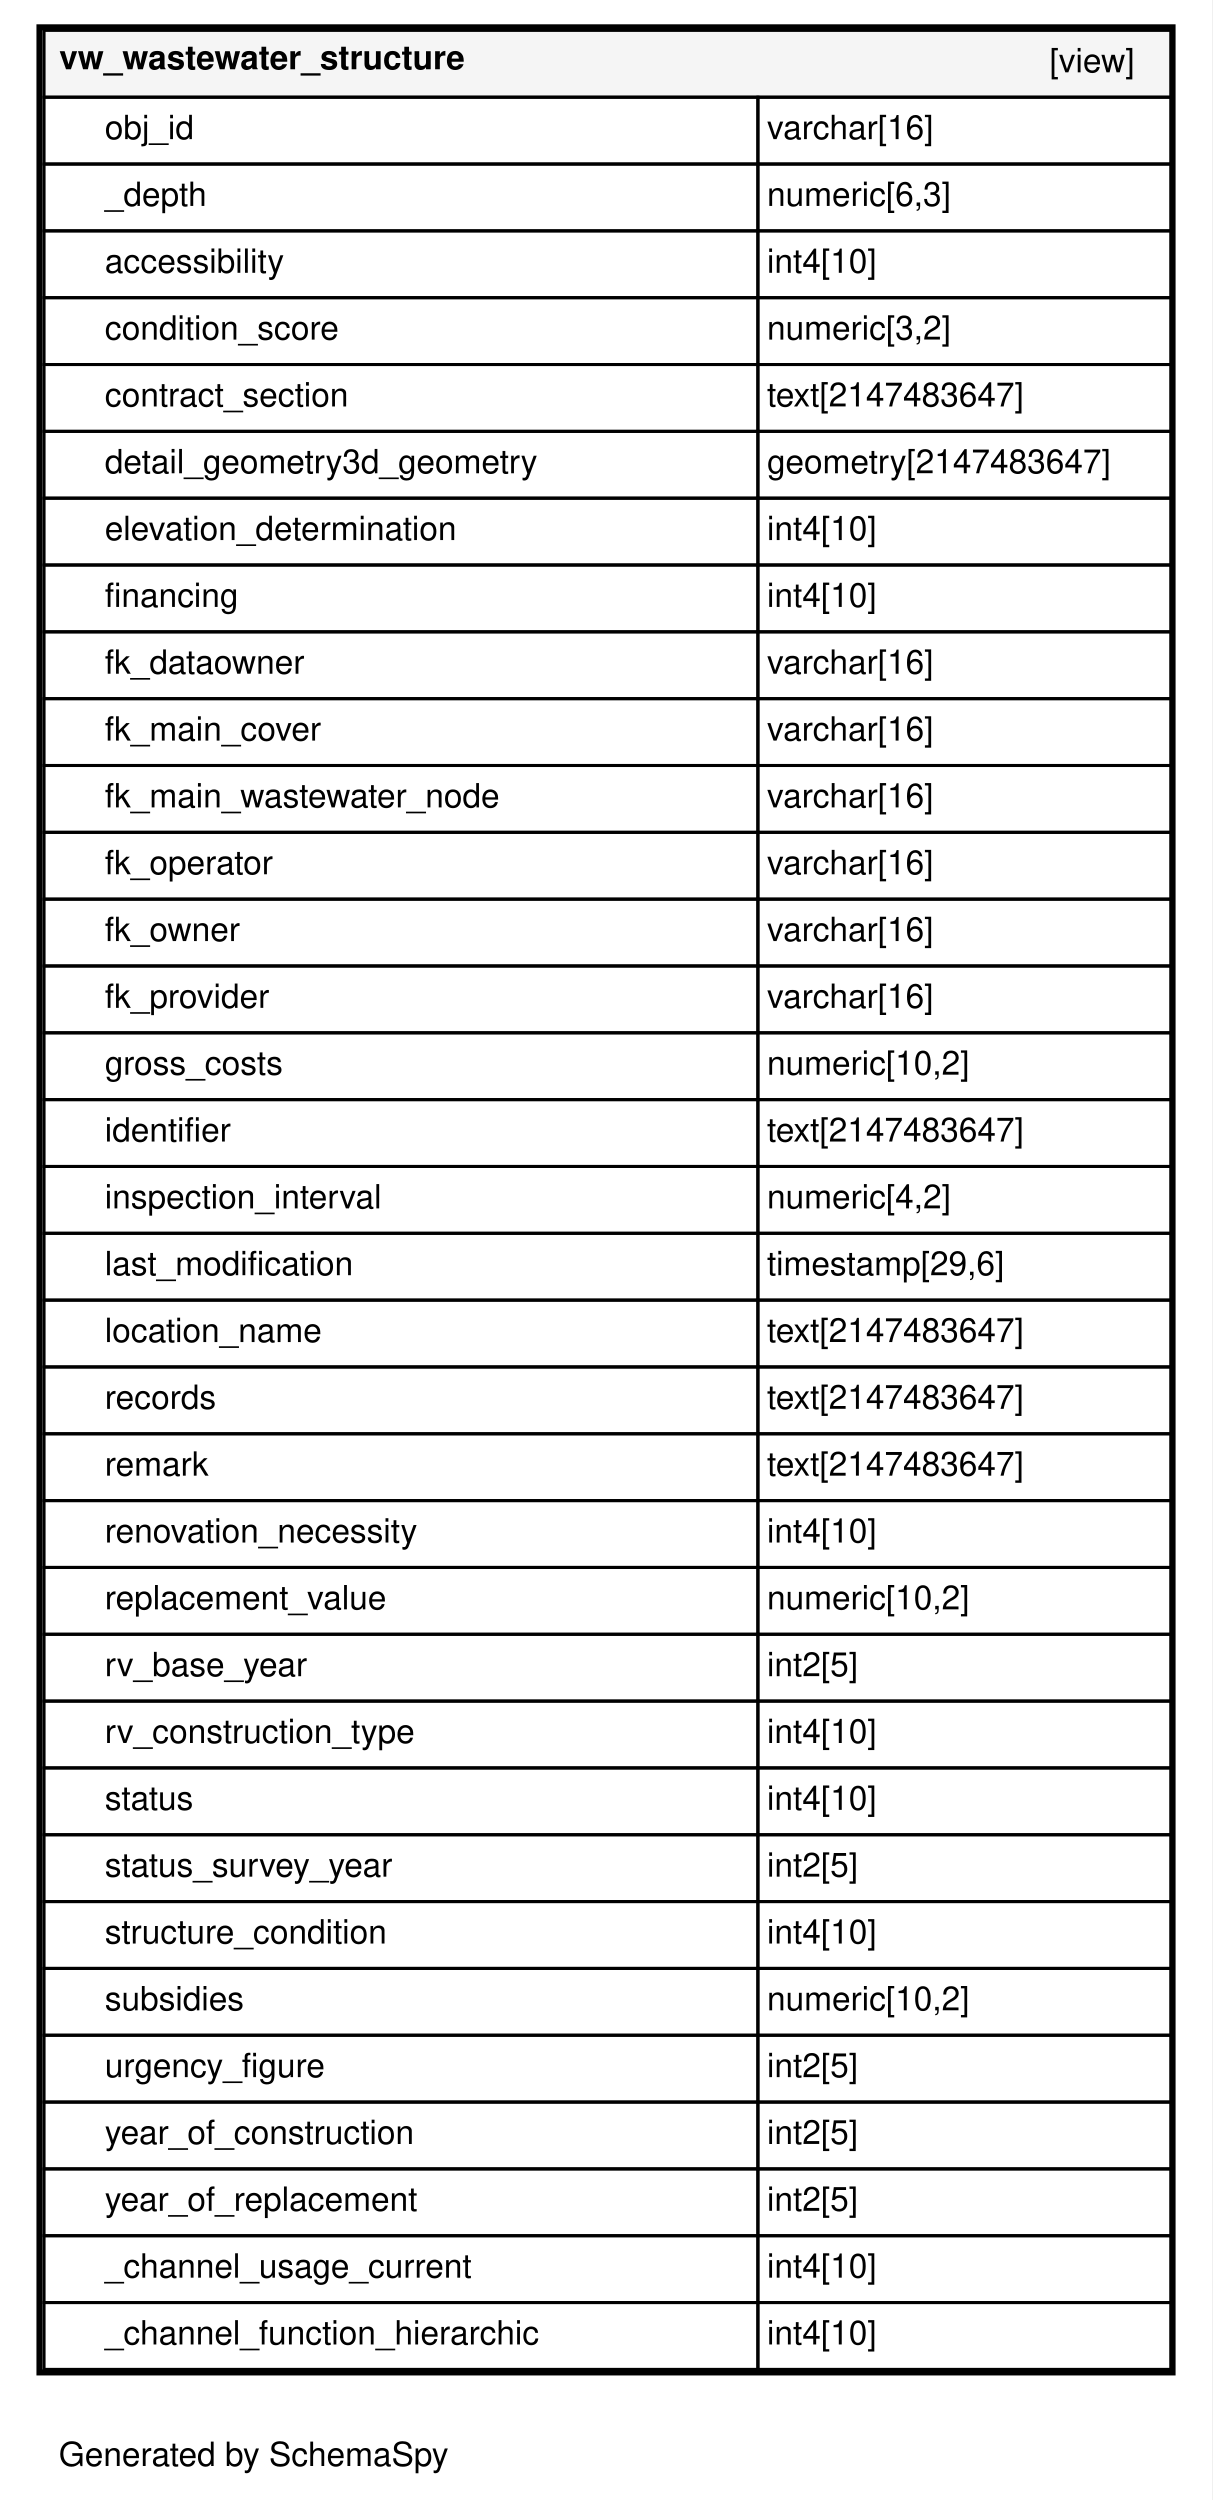
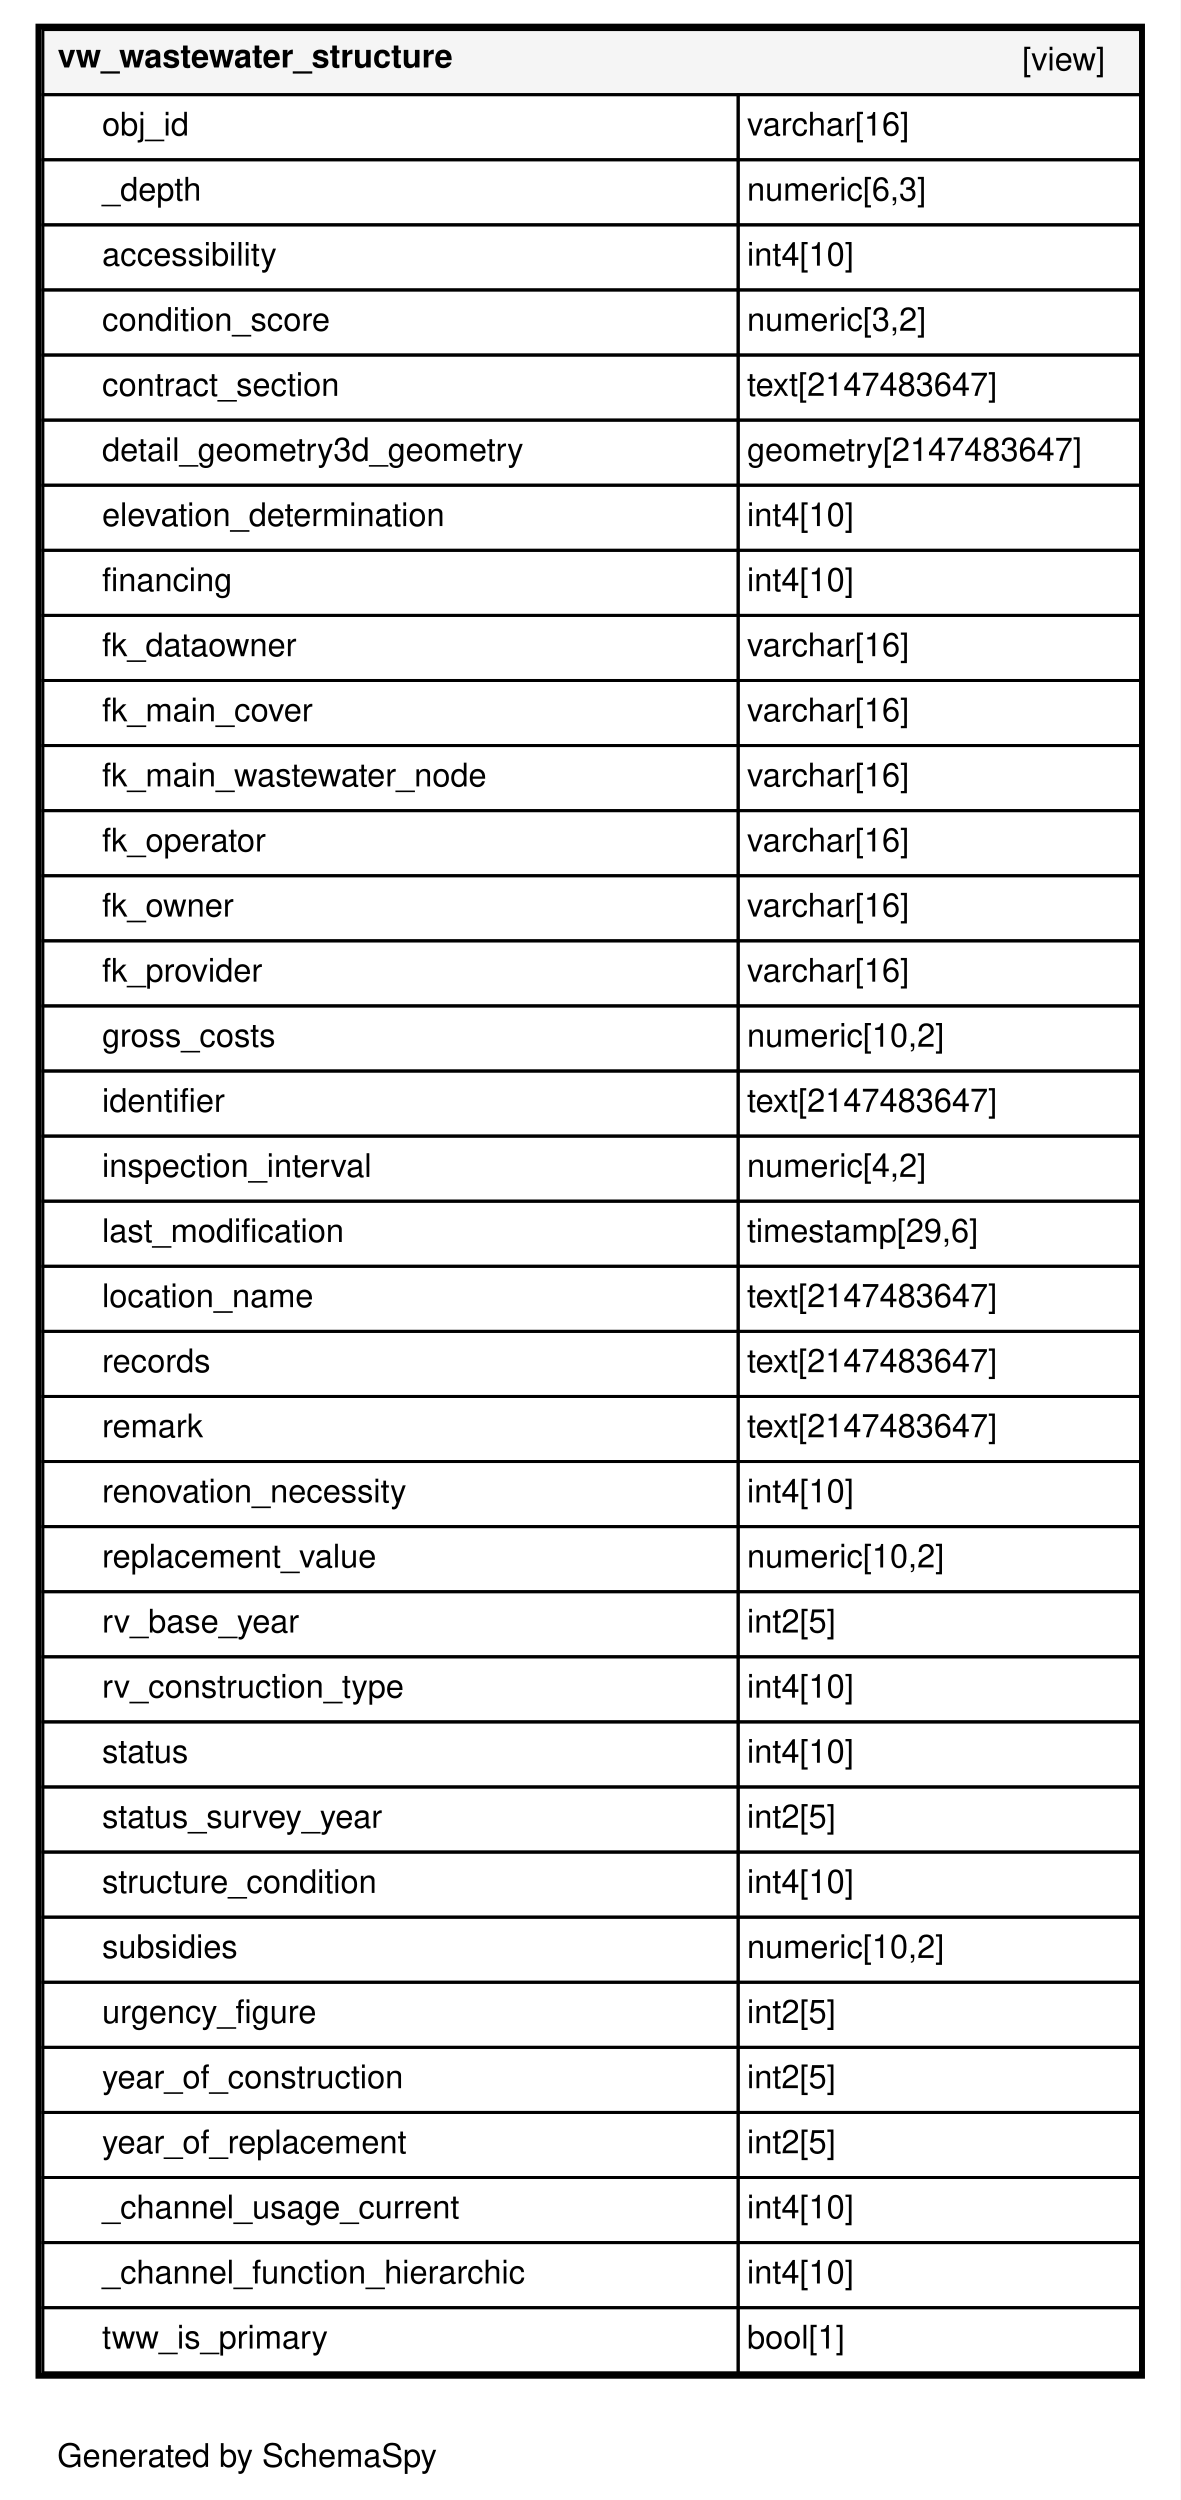
- <svg xmlns="http://www.w3.org/2000/svg" xmlns:xlink="http://www.w3.org/1999/xlink" width="399pt" height="823pt" viewBox="0.00 0.00 399.00 823.00">
-   <g id="graph0" class="graph" transform="scale(1 1) rotate(0) translate(4 819)">
-     <polygon fill="#ffffff" stroke="transparent" points="-4,4 -4,-819 395,-819 395,4 -4,4" />
+ <svg xmlns="http://www.w3.org/2000/svg" xmlns:xlink="http://www.w3.org/1999/xlink" width="399pt" height="845pt" viewBox="0.00 0.00 399.00 845.00">
+   <g id="graph0" class="graph" transform="scale(1 1) rotate(0) translate(4 841)">
+     <polygon fill="#ffffff" stroke="transparent" points="-4,4 -4,-841 395,-841 395,4 -4,4" />
    <text text-anchor="middle" x="79.5" y="-7.2" font-family="Helvetica,sans-Serif" font-size="11.00">Generated by SchemaSpy</text>
    <g id="node1" class="node">
      <g id="a_node1">
        <a xlink:href="../../tables/vw_wastewater_structure.html" xlink:title="vw_wastewater_structure" target="_top">
-           <polygon fill="#ffffff" stroke="transparent" points="8,-37 8,-811 383,-811 383,-37 8,-37" />
-           <polygon fill="#f5f5f5" stroke="transparent" points="10.5,-787 10.5,-809 381.5,-809 381.5,-787 10.5,-787" />
-           <polygon fill="none" stroke="black" points="10.5,-787 10.5,-809 381.5,-809 381.5,-787 10.5,-787" />
-           <text text-anchor="start" x="15.5" y="-796.2" font-family="Helvetica,sans-Serif" font-weight="bold" font-size="11.00">vw_wastewater_structure</text>
-           <text text-anchor="start" x="341.5" y="-795.2" font-family="Helvetica,sans-Serif" font-size="11.00">[view]</text>
+           <polygon fill="#ffffff" stroke="transparent" points="8,-37 8,-833 383,-833 383,-37 8,-37" />
+           <polygon fill="#f5f5f5" stroke="transparent" points="10.5,-809 10.5,-831 381.5,-831 381.5,-809 10.5,-809" />
+           <polygon fill="none" stroke="black" points="10.5,-809 10.5,-831 381.5,-831 381.5,-809 10.5,-809" />
+           <text text-anchor="start" x="15.5" y="-818.2" font-family="Helvetica,sans-Serif" font-weight="bold" font-size="11.00">vw_wastewater_structure</text>
+           <text text-anchor="start" x="341.5" y="-817.2" font-family="Helvetica,sans-Serif" font-size="11.00">[view]</text>
+           <polygon fill="none" stroke="black" points="10.5,-787 10.5,-809 245.5,-809 245.5,-787 10.5,-787" />
+           <text text-anchor="start" x="30.5" y="-795.2" font-family="Helvetica,sans-Serif" font-size="11.00">obj_id</text>
+           <polygon fill="none" stroke="black" points="245.5,-787 245.5,-809 381.5,-809 381.5,-787 245.5,-787" />
+           <text text-anchor="start" x="248.5" y="-795.2" font-family="Helvetica,sans-Serif" font-size="11.00">varchar[16]</text>
          <polygon fill="none" stroke="black" points="10.5,-765 10.5,-787 245.5,-787 245.5,-765 10.5,-765" />
-           <text text-anchor="start" x="30.5" y="-773.2" font-family="Helvetica,sans-Serif" font-size="11.00">obj_id</text>
+           <text text-anchor="start" x="30.5" y="-773.2" font-family="Helvetica,sans-Serif" font-size="11.00">_depth</text>
          <polygon fill="none" stroke="black" points="245.5,-765 245.5,-787 381.5,-787 381.5,-765 245.5,-765" />
-           <text text-anchor="start" x="248.5" y="-773.2" font-family="Helvetica,sans-Serif" font-size="11.00">varchar[16]</text>
+           <text text-anchor="start" x="248.5" y="-773.2" font-family="Helvetica,sans-Serif" font-size="11.00">numeric[6,3]</text>
          <polygon fill="none" stroke="black" points="10.5,-743 10.5,-765 245.5,-765 245.5,-743 10.5,-743" />
-           <text text-anchor="start" x="30.5" y="-751.2" font-family="Helvetica,sans-Serif" font-size="11.00">_depth</text>
+           <text text-anchor="start" x="30.5" y="-751.2" font-family="Helvetica,sans-Serif" font-size="11.00">accessibility</text>
          <polygon fill="none" stroke="black" points="245.5,-743 245.5,-765 381.5,-765 381.5,-743 245.5,-743" />
-           <text text-anchor="start" x="248.5" y="-751.2" font-family="Helvetica,sans-Serif" font-size="11.00">numeric[6,3]</text>
+           <text text-anchor="start" x="248.5" y="-751.2" font-family="Helvetica,sans-Serif" font-size="11.00">int4[10]</text>
          <polygon fill="none" stroke="black" points="10.5,-721 10.5,-743 245.5,-743 245.5,-721 10.5,-721" />
-           <text text-anchor="start" x="30.5" y="-729.2" font-family="Helvetica,sans-Serif" font-size="11.00">accessibility</text>
+           <text text-anchor="start" x="30.5" y="-729.2" font-family="Helvetica,sans-Serif" font-size="11.00">condition_score</text>
          <polygon fill="none" stroke="black" points="245.5,-721 245.5,-743 381.5,-743 381.5,-721 245.5,-721" />
-           <text text-anchor="start" x="248.5" y="-729.2" font-family="Helvetica,sans-Serif" font-size="11.00">int4[10]</text>
+           <text text-anchor="start" x="248.5" y="-729.2" font-family="Helvetica,sans-Serif" font-size="11.00">numeric[3,2]</text>
          <polygon fill="none" stroke="black" points="10.5,-699 10.5,-721 245.5,-721 245.5,-699 10.5,-699" />
-           <text text-anchor="start" x="30.5" y="-707.2" font-family="Helvetica,sans-Serif" font-size="11.00">condition_score</text>
+           <text text-anchor="start" x="30.5" y="-707.2" font-family="Helvetica,sans-Serif" font-size="11.00">contract_section</text>
          <polygon fill="none" stroke="black" points="245.5,-699 245.5,-721 381.5,-721 381.5,-699 245.5,-699" />
-           <text text-anchor="start" x="248.5" y="-707.2" font-family="Helvetica,sans-Serif" font-size="11.00">numeric[3,2]</text>
+           <text text-anchor="start" x="248.5" y="-707.2" font-family="Helvetica,sans-Serif" font-size="11.00">text[2147483647]</text>
          <polygon fill="none" stroke="black" points="10.5,-677 10.5,-699 245.5,-699 245.5,-677 10.5,-677" />
-           <text text-anchor="start" x="30.5" y="-685.2" font-family="Helvetica,sans-Serif" font-size="11.00">contract_section</text>
+           <text text-anchor="start" x="30.5" y="-685.2" font-family="Helvetica,sans-Serif" font-size="11.00">detail_geometry3d_geometry</text>
          <polygon fill="none" stroke="black" points="245.5,-677 245.5,-699 381.5,-699 381.5,-677 245.5,-677" />
-           <text text-anchor="start" x="248.5" y="-685.2" font-family="Helvetica,sans-Serif" font-size="11.00">text[2147483647]</text>
+           <text text-anchor="start" x="248.5" y="-685.2" font-family="Helvetica,sans-Serif" font-size="11.00">geometry[2147483647]</text>
          <polygon fill="none" stroke="black" points="10.5,-655 10.5,-677 245.5,-677 245.5,-655 10.5,-655" />
-           <text text-anchor="start" x="30.5" y="-663.2" font-family="Helvetica,sans-Serif" font-size="11.00">detail_geometry3d_geometry</text>
+           <text text-anchor="start" x="30.5" y="-663.2" font-family="Helvetica,sans-Serif" font-size="11.00">elevation_determination</text>
          <polygon fill="none" stroke="black" points="245.5,-655 245.5,-677 381.5,-677 381.5,-655 245.5,-655" />
-           <text text-anchor="start" x="248.5" y="-663.2" font-family="Helvetica,sans-Serif" font-size="11.00">geometry[2147483647]</text>
+           <text text-anchor="start" x="248.5" y="-663.2" font-family="Helvetica,sans-Serif" font-size="11.00">int4[10]</text>
          <polygon fill="none" stroke="black" points="10.5,-633 10.5,-655 245.5,-655 245.5,-633 10.5,-633" />
-           <text text-anchor="start" x="30.5" y="-641.2" font-family="Helvetica,sans-Serif" font-size="11.00">elevation_determination</text>
+           <text text-anchor="start" x="30.5" y="-641.2" font-family="Helvetica,sans-Serif" font-size="11.00">financing</text>
          <polygon fill="none" stroke="black" points="245.5,-633 245.5,-655 381.5,-655 381.5,-633 245.5,-633" />
          <text text-anchor="start" x="248.5" y="-641.2" font-family="Helvetica,sans-Serif" font-size="11.00">int4[10]</text>
          <polygon fill="none" stroke="black" points="10.5,-611 10.5,-633 245.5,-633 245.5,-611 10.5,-611" />
-           <text text-anchor="start" x="30.5" y="-619.2" font-family="Helvetica,sans-Serif" font-size="11.00">financing</text>
+           <text text-anchor="start" x="30.5" y="-619.2" font-family="Helvetica,sans-Serif" font-size="11.00">fk_dataowner</text>
          <polygon fill="none" stroke="black" points="245.5,-611 245.5,-633 381.5,-633 381.5,-611 245.5,-611" />
-           <text text-anchor="start" x="248.5" y="-619.2" font-family="Helvetica,sans-Serif" font-size="11.00">int4[10]</text>
+           <text text-anchor="start" x="248.5" y="-619.2" font-family="Helvetica,sans-Serif" font-size="11.00">varchar[16]</text>
          <polygon fill="none" stroke="black" points="10.5,-589 10.5,-611 245.5,-611 245.5,-589 10.5,-589" />
-           <text text-anchor="start" x="30.5" y="-597.2" font-family="Helvetica,sans-Serif" font-size="11.00">fk_dataowner</text>
+           <text text-anchor="start" x="30.5" y="-597.2" font-family="Helvetica,sans-Serif" font-size="11.00">fk_main_cover</text>
          <polygon fill="none" stroke="black" points="245.5,-589 245.5,-611 381.5,-611 381.5,-589 245.5,-589" />
          <text text-anchor="start" x="248.5" y="-597.2" font-family="Helvetica,sans-Serif" font-size="11.00">varchar[16]</text>
          <polygon fill="none" stroke="black" points="10.5,-567 10.5,-589 245.5,-589 245.5,-567 10.5,-567" />
-           <text text-anchor="start" x="30.5" y="-575.2" font-family="Helvetica,sans-Serif" font-size="11.00">fk_main_cover</text>
+           <text text-anchor="start" x="30.5" y="-575.2" font-family="Helvetica,sans-Serif" font-size="11.00">fk_main_wastewater_node</text>
          <polygon fill="none" stroke="black" points="245.5,-567 245.5,-589 381.5,-589 381.5,-567 245.5,-567" />
          <text text-anchor="start" x="248.5" y="-575.2" font-family="Helvetica,sans-Serif" font-size="11.00">varchar[16]</text>
          <polygon fill="none" stroke="black" points="10.5,-545 10.5,-567 245.5,-567 245.5,-545 10.5,-545" />
-           <text text-anchor="start" x="30.5" y="-553.2" font-family="Helvetica,sans-Serif" font-size="11.00">fk_main_wastewater_node</text>
+           <text text-anchor="start" x="30.5" y="-553.2" font-family="Helvetica,sans-Serif" font-size="11.00">fk_operator</text>
          <polygon fill="none" stroke="black" points="245.5,-545 245.5,-567 381.5,-567 381.5,-545 245.5,-545" />
          <text text-anchor="start" x="248.5" y="-553.2" font-family="Helvetica,sans-Serif" font-size="11.00">varchar[16]</text>
          <polygon fill="none" stroke="black" points="10.5,-523 10.5,-545 245.5,-545 245.5,-523 10.5,-523" />
-           <text text-anchor="start" x="30.5" y="-531.2" font-family="Helvetica,sans-Serif" font-size="11.00">fk_operator</text>
+           <text text-anchor="start" x="30.5" y="-531.2" font-family="Helvetica,sans-Serif" font-size="11.00">fk_owner</text>
          <polygon fill="none" stroke="black" points="245.5,-523 245.5,-545 381.5,-545 381.5,-523 245.5,-523" />
          <text text-anchor="start" x="248.5" y="-531.2" font-family="Helvetica,sans-Serif" font-size="11.00">varchar[16]</text>
          <polygon fill="none" stroke="black" points="10.5,-501 10.5,-523 245.5,-523 245.5,-501 10.5,-501" />
-           <text text-anchor="start" x="30.5" y="-509.2" font-family="Helvetica,sans-Serif" font-size="11.00">fk_owner</text>
+           <text text-anchor="start" x="30.5" y="-509.2" font-family="Helvetica,sans-Serif" font-size="11.00">fk_provider</text>
          <polygon fill="none" stroke="black" points="245.5,-501 245.5,-523 381.5,-523 381.5,-501 245.5,-501" />
          <text text-anchor="start" x="248.5" y="-509.2" font-family="Helvetica,sans-Serif" font-size="11.00">varchar[16]</text>
          <polygon fill="none" stroke="black" points="10.5,-479 10.5,-501 245.5,-501 245.5,-479 10.5,-479" />
-           <text text-anchor="start" x="30.5" y="-487.2" font-family="Helvetica,sans-Serif" font-size="11.00">fk_provider</text>
+           <text text-anchor="start" x="30.5" y="-487.2" font-family="Helvetica,sans-Serif" font-size="11.00">gross_costs</text>
          <polygon fill="none" stroke="black" points="245.5,-479 245.5,-501 381.5,-501 381.5,-479 245.5,-479" />
-           <text text-anchor="start" x="248.5" y="-487.2" font-family="Helvetica,sans-Serif" font-size="11.00">varchar[16]</text>
+           <text text-anchor="start" x="248.5" y="-487.2" font-family="Helvetica,sans-Serif" font-size="11.00">numeric[10,2]</text>
          <polygon fill="none" stroke="black" points="10.5,-457 10.5,-479 245.5,-479 245.5,-457 10.5,-457" />
-           <text text-anchor="start" x="30.5" y="-465.2" font-family="Helvetica,sans-Serif" font-size="11.00">gross_costs</text>
+           <text text-anchor="start" x="30.5" y="-465.2" font-family="Helvetica,sans-Serif" font-size="11.00">identifier</text>
          <polygon fill="none" stroke="black" points="245.5,-457 245.5,-479 381.5,-479 381.5,-457 245.5,-457" />
-           <text text-anchor="start" x="248.5" y="-465.2" font-family="Helvetica,sans-Serif" font-size="11.00">numeric[10,2]</text>
+           <text text-anchor="start" x="248.5" y="-465.2" font-family="Helvetica,sans-Serif" font-size="11.00">text[2147483647]</text>
          <polygon fill="none" stroke="black" points="10.5,-435 10.5,-457 245.5,-457 245.5,-435 10.5,-435" />
-           <text text-anchor="start" x="30.5" y="-443.2" font-family="Helvetica,sans-Serif" font-size="11.00">identifier</text>
+           <text text-anchor="start" x="30.5" y="-443.2" font-family="Helvetica,sans-Serif" font-size="11.00">inspection_interval</text>
          <polygon fill="none" stroke="black" points="245.5,-435 245.5,-457 381.5,-457 381.5,-435 245.5,-435" />
-           <text text-anchor="start" x="248.5" y="-443.2" font-family="Helvetica,sans-Serif" font-size="11.00">text[2147483647]</text>
+           <text text-anchor="start" x="248.5" y="-443.2" font-family="Helvetica,sans-Serif" font-size="11.00">numeric[4,2]</text>
          <polygon fill="none" stroke="black" points="10.5,-413 10.5,-435 245.5,-435 245.5,-413 10.5,-413" />
-           <text text-anchor="start" x="30.5" y="-421.2" font-family="Helvetica,sans-Serif" font-size="11.00">inspection_interval</text>
+           <text text-anchor="start" x="30.5" y="-421.2" font-family="Helvetica,sans-Serif" font-size="11.00">last_modification</text>
          <polygon fill="none" stroke="black" points="245.5,-413 245.5,-435 381.5,-435 381.5,-413 245.5,-413" />
-           <text text-anchor="start" x="248.5" y="-421.2" font-family="Helvetica,sans-Serif" font-size="11.00">numeric[4,2]</text>
+           <text text-anchor="start" x="248.5" y="-421.2" font-family="Helvetica,sans-Serif" font-size="11.00">timestamp[29,6]</text>
          <polygon fill="none" stroke="black" points="10.5,-391 10.5,-413 245.5,-413 245.5,-391 10.5,-391" />
-           <text text-anchor="start" x="30.5" y="-399.2" font-family="Helvetica,sans-Serif" font-size="11.00">last_modification</text>
+           <text text-anchor="start" x="30.5" y="-399.2" font-family="Helvetica,sans-Serif" font-size="11.00">location_name</text>
          <polygon fill="none" stroke="black" points="245.5,-391 245.5,-413 381.5,-413 381.5,-391 245.5,-391" />
-           <text text-anchor="start" x="248.5" y="-399.2" font-family="Helvetica,sans-Serif" font-size="11.00">timestamp[29,6]</text>
+           <text text-anchor="start" x="248.5" y="-399.2" font-family="Helvetica,sans-Serif" font-size="11.00">text[2147483647]</text>
          <polygon fill="none" stroke="black" points="10.5,-369 10.5,-391 245.5,-391 245.5,-369 10.5,-369" />
-           <text text-anchor="start" x="30.5" y="-377.2" font-family="Helvetica,sans-Serif" font-size="11.00">location_name</text>
+           <text text-anchor="start" x="30.5" y="-377.2" font-family="Helvetica,sans-Serif" font-size="11.00">records</text>
          <polygon fill="none" stroke="black" points="245.5,-369 245.5,-391 381.5,-391 381.5,-369 245.5,-369" />
          <text text-anchor="start" x="248.5" y="-377.2" font-family="Helvetica,sans-Serif" font-size="11.00">text[2147483647]</text>
          <polygon fill="none" stroke="black" points="10.5,-347 10.5,-369 245.5,-369 245.5,-347 10.5,-347" />
-           <text text-anchor="start" x="30.5" y="-355.2" font-family="Helvetica,sans-Serif" font-size="11.00">records</text>
+           <text text-anchor="start" x="30.5" y="-355.2" font-family="Helvetica,sans-Serif" font-size="11.00">remark</text>
          <polygon fill="none" stroke="black" points="245.5,-347 245.5,-369 381.5,-369 381.5,-347 245.5,-347" />
          <text text-anchor="start" x="248.5" y="-355.2" font-family="Helvetica,sans-Serif" font-size="11.00">text[2147483647]</text>
          <polygon fill="none" stroke="black" points="10.5,-325 10.5,-347 245.5,-347 245.5,-325 10.5,-325" />
-           <text text-anchor="start" x="30.5" y="-333.2" font-family="Helvetica,sans-Serif" font-size="11.00">remark</text>
+           <text text-anchor="start" x="30.5" y="-333.2" font-family="Helvetica,sans-Serif" font-size="11.00">renovation_necessity</text>
          <polygon fill="none" stroke="black" points="245.5,-325 245.5,-347 381.5,-347 381.5,-325 245.5,-325" />
-           <text text-anchor="start" x="248.5" y="-333.2" font-family="Helvetica,sans-Serif" font-size="11.00">text[2147483647]</text>
+           <text text-anchor="start" x="248.5" y="-333.2" font-family="Helvetica,sans-Serif" font-size="11.00">int4[10]</text>
          <polygon fill="none" stroke="black" points="10.5,-303 10.5,-325 245.5,-325 245.5,-303 10.5,-303" />
-           <text text-anchor="start" x="30.5" y="-311.2" font-family="Helvetica,sans-Serif" font-size="11.00">renovation_necessity</text>
+           <text text-anchor="start" x="30.5" y="-311.2" font-family="Helvetica,sans-Serif" font-size="11.00">replacement_value</text>
          <polygon fill="none" stroke="black" points="245.5,-303 245.5,-325 381.5,-325 381.5,-303 245.5,-303" />
-           <text text-anchor="start" x="248.5" y="-311.2" font-family="Helvetica,sans-Serif" font-size="11.00">int4[10]</text>
+           <text text-anchor="start" x="248.5" y="-311.2" font-family="Helvetica,sans-Serif" font-size="11.00">numeric[10,2]</text>
          <polygon fill="none" stroke="black" points="10.5,-281 10.5,-303 245.5,-303 245.5,-281 10.5,-281" />
-           <text text-anchor="start" x="30.5" y="-289.2" font-family="Helvetica,sans-Serif" font-size="11.00">replacement_value</text>
+           <text text-anchor="start" x="30.5" y="-289.2" font-family="Helvetica,sans-Serif" font-size="11.00">rv_base_year</text>
          <polygon fill="none" stroke="black" points="245.5,-281 245.5,-303 381.5,-303 381.5,-281 245.5,-281" />
-           <text text-anchor="start" x="248.5" y="-289.2" font-family="Helvetica,sans-Serif" font-size="11.00">numeric[10,2]</text>
+           <text text-anchor="start" x="248.5" y="-289.2" font-family="Helvetica,sans-Serif" font-size="11.00">int2[5]</text>
          <polygon fill="none" stroke="black" points="10.5,-259 10.5,-281 245.5,-281 245.5,-259 10.5,-259" />
-           <text text-anchor="start" x="30.5" y="-267.2" font-family="Helvetica,sans-Serif" font-size="11.00">rv_base_year</text>
+           <text text-anchor="start" x="30.5" y="-267.2" font-family="Helvetica,sans-Serif" font-size="11.00">rv_construction_type</text>
          <polygon fill="none" stroke="black" points="245.5,-259 245.5,-281 381.5,-281 381.5,-259 245.5,-259" />
-           <text text-anchor="start" x="248.5" y="-267.2" font-family="Helvetica,sans-Serif" font-size="11.00">int2[5]</text>
+           <text text-anchor="start" x="248.5" y="-267.2" font-family="Helvetica,sans-Serif" font-size="11.00">int4[10]</text>
          <polygon fill="none" stroke="black" points="10.5,-237 10.5,-259 245.5,-259 245.5,-237 10.5,-237" />
-           <text text-anchor="start" x="30.5" y="-245.2" font-family="Helvetica,sans-Serif" font-size="11.00">rv_construction_type</text>
+           <text text-anchor="start" x="30.5" y="-245.2" font-family="Helvetica,sans-Serif" font-size="11.00">status</text>
          <polygon fill="none" stroke="black" points="245.5,-237 245.5,-259 381.5,-259 381.5,-237 245.5,-237" />
          <text text-anchor="start" x="248.5" y="-245.2" font-family="Helvetica,sans-Serif" font-size="11.00">int4[10]</text>
          <polygon fill="none" stroke="black" points="10.5,-215 10.5,-237 245.5,-237 245.5,-215 10.5,-215" />
-           <text text-anchor="start" x="30.5" y="-223.2" font-family="Helvetica,sans-Serif" font-size="11.00">status</text>
+           <text text-anchor="start" x="30.5" y="-223.2" font-family="Helvetica,sans-Serif" font-size="11.00">status_survey_year</text>
          <polygon fill="none" stroke="black" points="245.5,-215 245.5,-237 381.5,-237 381.5,-215 245.5,-215" />
-           <text text-anchor="start" x="248.5" y="-223.2" font-family="Helvetica,sans-Serif" font-size="11.00">int4[10]</text>
+           <text text-anchor="start" x="248.5" y="-223.2" font-family="Helvetica,sans-Serif" font-size="11.00">int2[5]</text>
          <polygon fill="none" stroke="black" points="10.5,-193 10.5,-215 245.5,-215 245.5,-193 10.5,-193" />
-           <text text-anchor="start" x="30.5" y="-201.2" font-family="Helvetica,sans-Serif" font-size="11.00">status_survey_year</text>
+           <text text-anchor="start" x="30.5" y="-201.2" font-family="Helvetica,sans-Serif" font-size="11.00">structure_condition</text>
          <polygon fill="none" stroke="black" points="245.5,-193 245.5,-215 381.5,-215 381.5,-193 245.5,-193" />
-           <text text-anchor="start" x="248.5" y="-201.2" font-family="Helvetica,sans-Serif" font-size="11.00">int2[5]</text>
+           <text text-anchor="start" x="248.5" y="-201.2" font-family="Helvetica,sans-Serif" font-size="11.00">int4[10]</text>
          <polygon fill="none" stroke="black" points="10.5,-171 10.5,-193 245.5,-193 245.5,-171 10.5,-171" />
-           <text text-anchor="start" x="30.5" y="-179.2" font-family="Helvetica,sans-Serif" font-size="11.00">structure_condition</text>
+           <text text-anchor="start" x="30.5" y="-179.2" font-family="Helvetica,sans-Serif" font-size="11.00">subsidies</text>
          <polygon fill="none" stroke="black" points="245.5,-171 245.5,-193 381.5,-193 381.5,-171 245.5,-171" />
-           <text text-anchor="start" x="248.5" y="-179.2" font-family="Helvetica,sans-Serif" font-size="11.00">int4[10]</text>
+           <text text-anchor="start" x="248.5" y="-179.2" font-family="Helvetica,sans-Serif" font-size="11.00">numeric[10,2]</text>
          <polygon fill="none" stroke="black" points="10.5,-149 10.5,-171 245.5,-171 245.5,-149 10.5,-149" />
-           <text text-anchor="start" x="30.5" y="-157.2" font-family="Helvetica,sans-Serif" font-size="11.00">subsidies</text>
+           <text text-anchor="start" x="30.5" y="-157.2" font-family="Helvetica,sans-Serif" font-size="11.00">urgency_figure</text>
          <polygon fill="none" stroke="black" points="245.5,-149 245.5,-171 381.5,-171 381.5,-149 245.5,-149" />
-           <text text-anchor="start" x="248.5" y="-157.2" font-family="Helvetica,sans-Serif" font-size="11.00">numeric[10,2]</text>
+           <text text-anchor="start" x="248.5" y="-157.2" font-family="Helvetica,sans-Serif" font-size="11.00">int2[5]</text>
          <polygon fill="none" stroke="black" points="10.5,-127 10.5,-149 245.5,-149 245.5,-127 10.5,-127" />
-           <text text-anchor="start" x="30.5" y="-135.2" font-family="Helvetica,sans-Serif" font-size="11.00">urgency_figure</text>
+           <text text-anchor="start" x="30.5" y="-135.2" font-family="Helvetica,sans-Serif" font-size="11.00">year_of_construction</text>
          <polygon fill="none" stroke="black" points="245.5,-127 245.5,-149 381.5,-149 381.5,-127 245.5,-127" />
          <text text-anchor="start" x="248.5" y="-135.2" font-family="Helvetica,sans-Serif" font-size="11.00">int2[5]</text>
          <polygon fill="none" stroke="black" points="10.5,-105 10.5,-127 245.5,-127 245.5,-105 10.5,-105" />
-           <text text-anchor="start" x="30.5" y="-113.2" font-family="Helvetica,sans-Serif" font-size="11.00">year_of_construction</text>
+           <text text-anchor="start" x="30.5" y="-113.2" font-family="Helvetica,sans-Serif" font-size="11.00">year_of_replacement</text>
          <polygon fill="none" stroke="black" points="245.5,-105 245.5,-127 381.5,-127 381.5,-105 245.5,-105" />
          <text text-anchor="start" x="248.5" y="-113.2" font-family="Helvetica,sans-Serif" font-size="11.00">int2[5]</text>
          <polygon fill="none" stroke="black" points="10.5,-83 10.5,-105 245.5,-105 245.5,-83 10.5,-83" />
-           <text text-anchor="start" x="30.5" y="-91.2" font-family="Helvetica,sans-Serif" font-size="11.00">year_of_replacement</text>
+           <text text-anchor="start" x="30.5" y="-91.2" font-family="Helvetica,sans-Serif" font-size="11.00">_channel_usage_current</text>
          <polygon fill="none" stroke="black" points="245.5,-83 245.5,-105 381.5,-105 381.5,-83 245.5,-83" />
-           <text text-anchor="start" x="248.5" y="-91.2" font-family="Helvetica,sans-Serif" font-size="11.00">int2[5]</text>
+           <text text-anchor="start" x="248.5" y="-91.2" font-family="Helvetica,sans-Serif" font-size="11.00">int4[10]</text>
          <polygon fill="none" stroke="black" points="10.5,-61 10.5,-83 245.5,-83 245.5,-61 10.5,-61" />
-           <text text-anchor="start" x="30.5" y="-69.2" font-family="Helvetica,sans-Serif" font-size="11.00">_channel_usage_current</text>
+           <text text-anchor="start" x="30.5" y="-69.2" font-family="Helvetica,sans-Serif" font-size="11.00">_channel_function_hierarchic</text>
          <polygon fill="none" stroke="black" points="245.5,-61 245.5,-83 381.5,-83 381.5,-61 245.5,-61" />
          <text text-anchor="start" x="248.5" y="-69.2" font-family="Helvetica,sans-Serif" font-size="11.00">int4[10]</text>
          <polygon fill="none" stroke="black" points="10.5,-39 10.5,-61 245.5,-61 245.5,-39 10.5,-39" />
-           <text text-anchor="start" x="30.5" y="-47.2" font-family="Helvetica,sans-Serif" font-size="11.00">_channel_function_hierarchic</text>
+           <text text-anchor="start" x="30.5" y="-47.2" font-family="Helvetica,sans-Serif" font-size="11.00">tww_is_primary</text>
          <polygon fill="none" stroke="black" points="245.5,-39 245.5,-61 381.5,-61 381.5,-39 245.5,-39" />
-           <text text-anchor="start" x="248.5" y="-47.2" font-family="Helvetica,sans-Serif" font-size="11.00">int4[10]</text>
-           <polygon fill="none" stroke="black" stroke-width="2" points="9,-38 9,-810 382,-810 382,-38 9,-38" />
+           <text text-anchor="start" x="248.5" y="-47.2" font-family="Helvetica,sans-Serif" font-size="11.00">bool[1]</text>
+           <polygon fill="none" stroke="black" stroke-width="2" points="9,-38 9,-832 382,-832 382,-38 9,-38" />
        </a>
      </g>
    </g>
  </g>
</svg>
